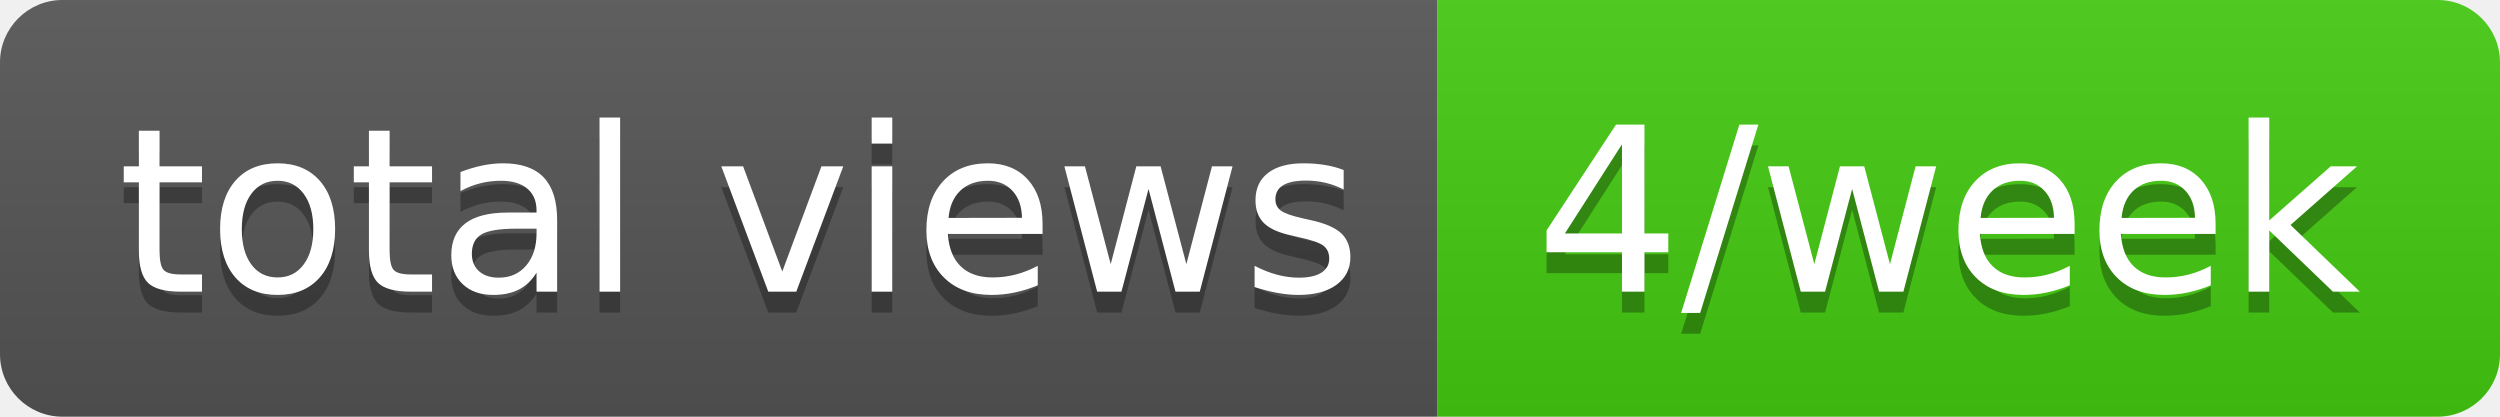
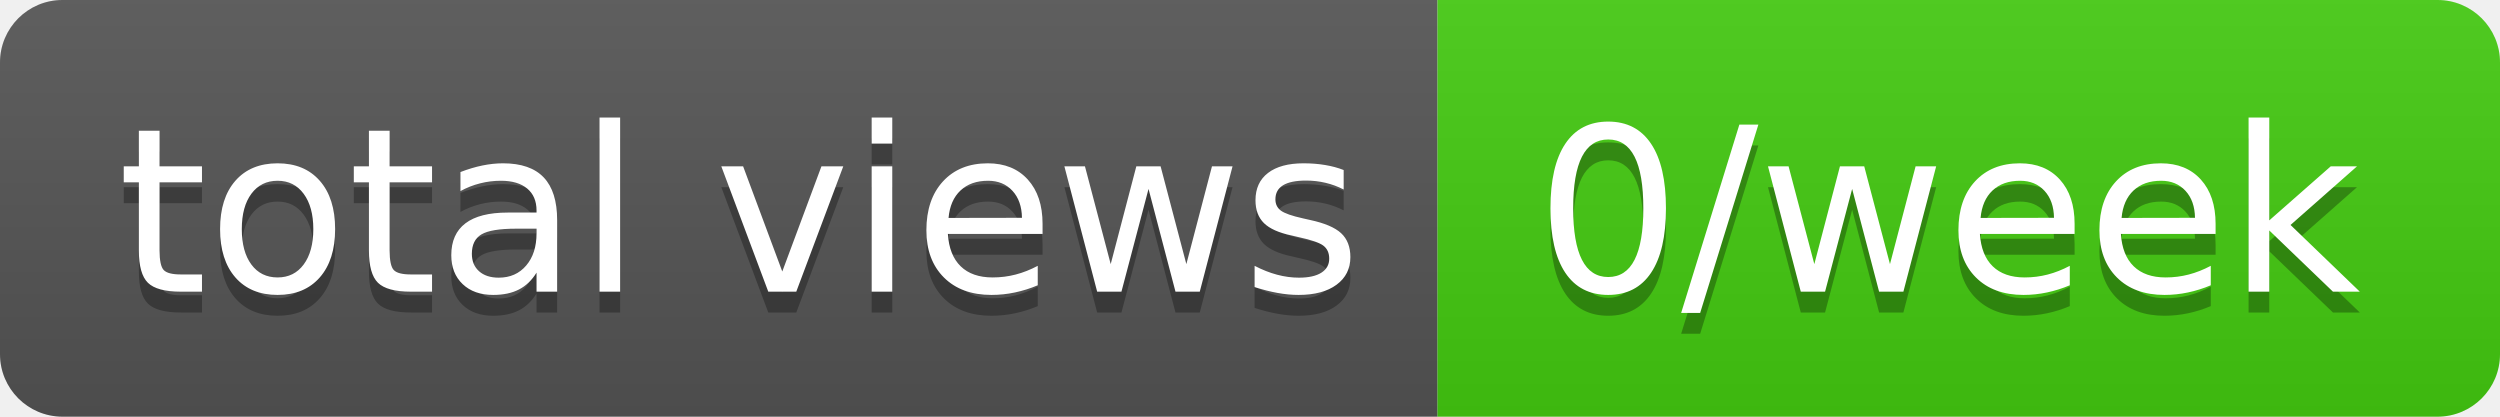
- <svg xmlns="http://www.w3.org/2000/svg" width="120" height="20" role="img" aria-label="total views: 4/week">
+ <svg xmlns="http://www.w3.org/2000/svg" width="120" height="20" role="img" aria-label="total views: 0/week">
  <linearGradient id="s" x2="0" y2="100%">
    <stop offset="0" stop-color="#bbb" stop-opacity=".1" />
    <stop offset="1" stop-opacity=".1" />
  </linearGradient>
  <clipPath id="r">
    <rect width="120" height="20" rx="3" fill="#fff" />
  </clipPath>
  <g clip-path="url(#r)">
    <rect width="69" height="20" fill="#555" />
    <rect x="69" width="51" height="20" fill="#4c1" />
    <rect width="120" height="20" fill="url(#s)" />
  </g>
  <g fill="#fff" text-anchor="middle" font-family="Verdana,Geneva,DejaVu Sans,sans-serif" text-rendering="geometricPrecision" font-size="110">
    <text aria-hidden="true" x="355" y="150" fill="#010101" fill-opacity=".3" transform="scale(.1)" textLength="590">total views</text>
    <text x="355" y="140" transform="scale(.1)" fill="#fff" textLength="590">total views</text>
-     <text aria-hidden="true" x="935" y="150" fill="#010101" fill-opacity=".3" transform="scale(.1)" textLength="410">4/week</text>
-     <text x="935" y="140" transform="scale(.1)" fill="#fff" textLength="410">4/week</text>
+     <text aria-hidden="true" x="935" y="150" fill="#010101" fill-opacity=".3" transform="scale(.1)" textLength="410">0/week</text>
+     <text x="935" y="140" transform="scale(.1)" fill="#fff" textLength="410">0/week</text>
  </g>
</svg>
